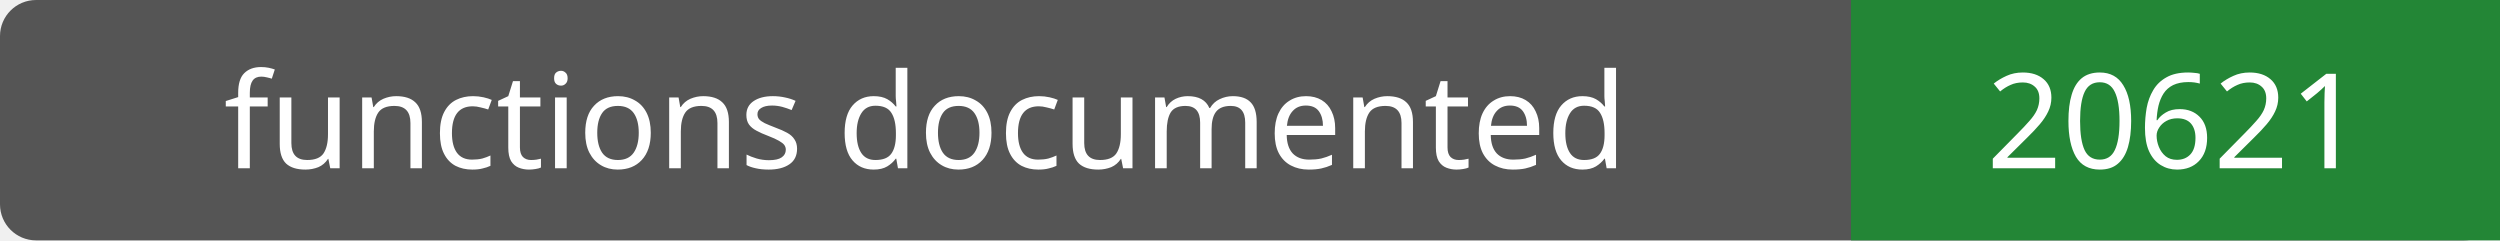
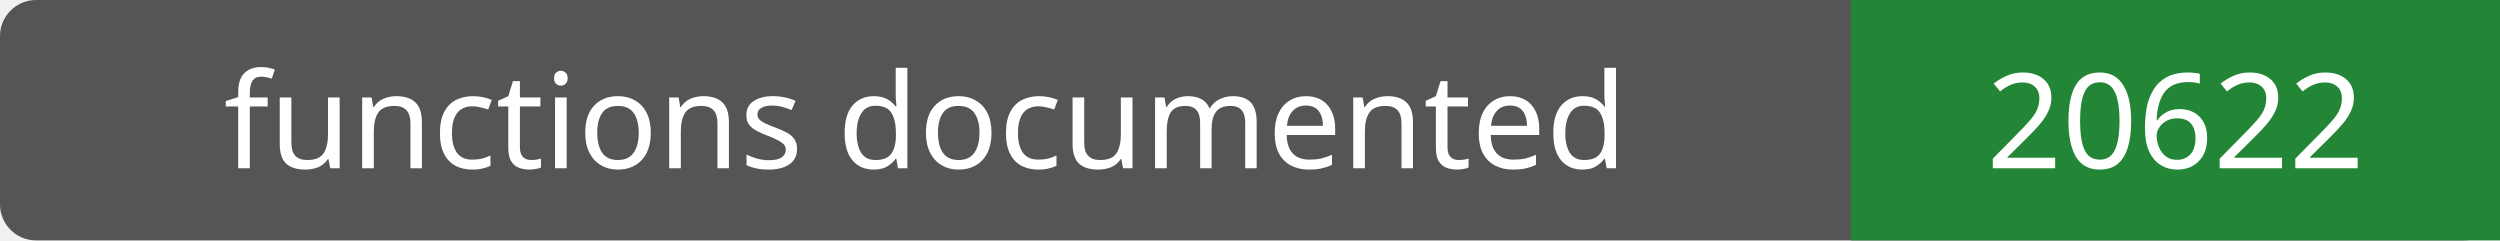
- <svg xmlns="http://www.w3.org/2000/svg" width="208" height="20" role="img" aria-label="functions documented: 20621">
+ <svg xmlns="http://www.w3.org/2000/svg" width="208" height="20" role="img" aria-label="functions documented: 20622">
  <rect width="208" height="20" rx="3" fill="#555" />
  <path fill="#238636" d="M154 0h54v20H154z" />
  <g fill="#fff" text-anchor="middle" font-family="Verdana,sans-serif" font-size="11">
    <text x="77.0" y="14">functions documented</text>
-     <text x="181.0" y="14">20621</text>
+     <text x="181.0" y="14">20622</text>
  </g>
</svg>
